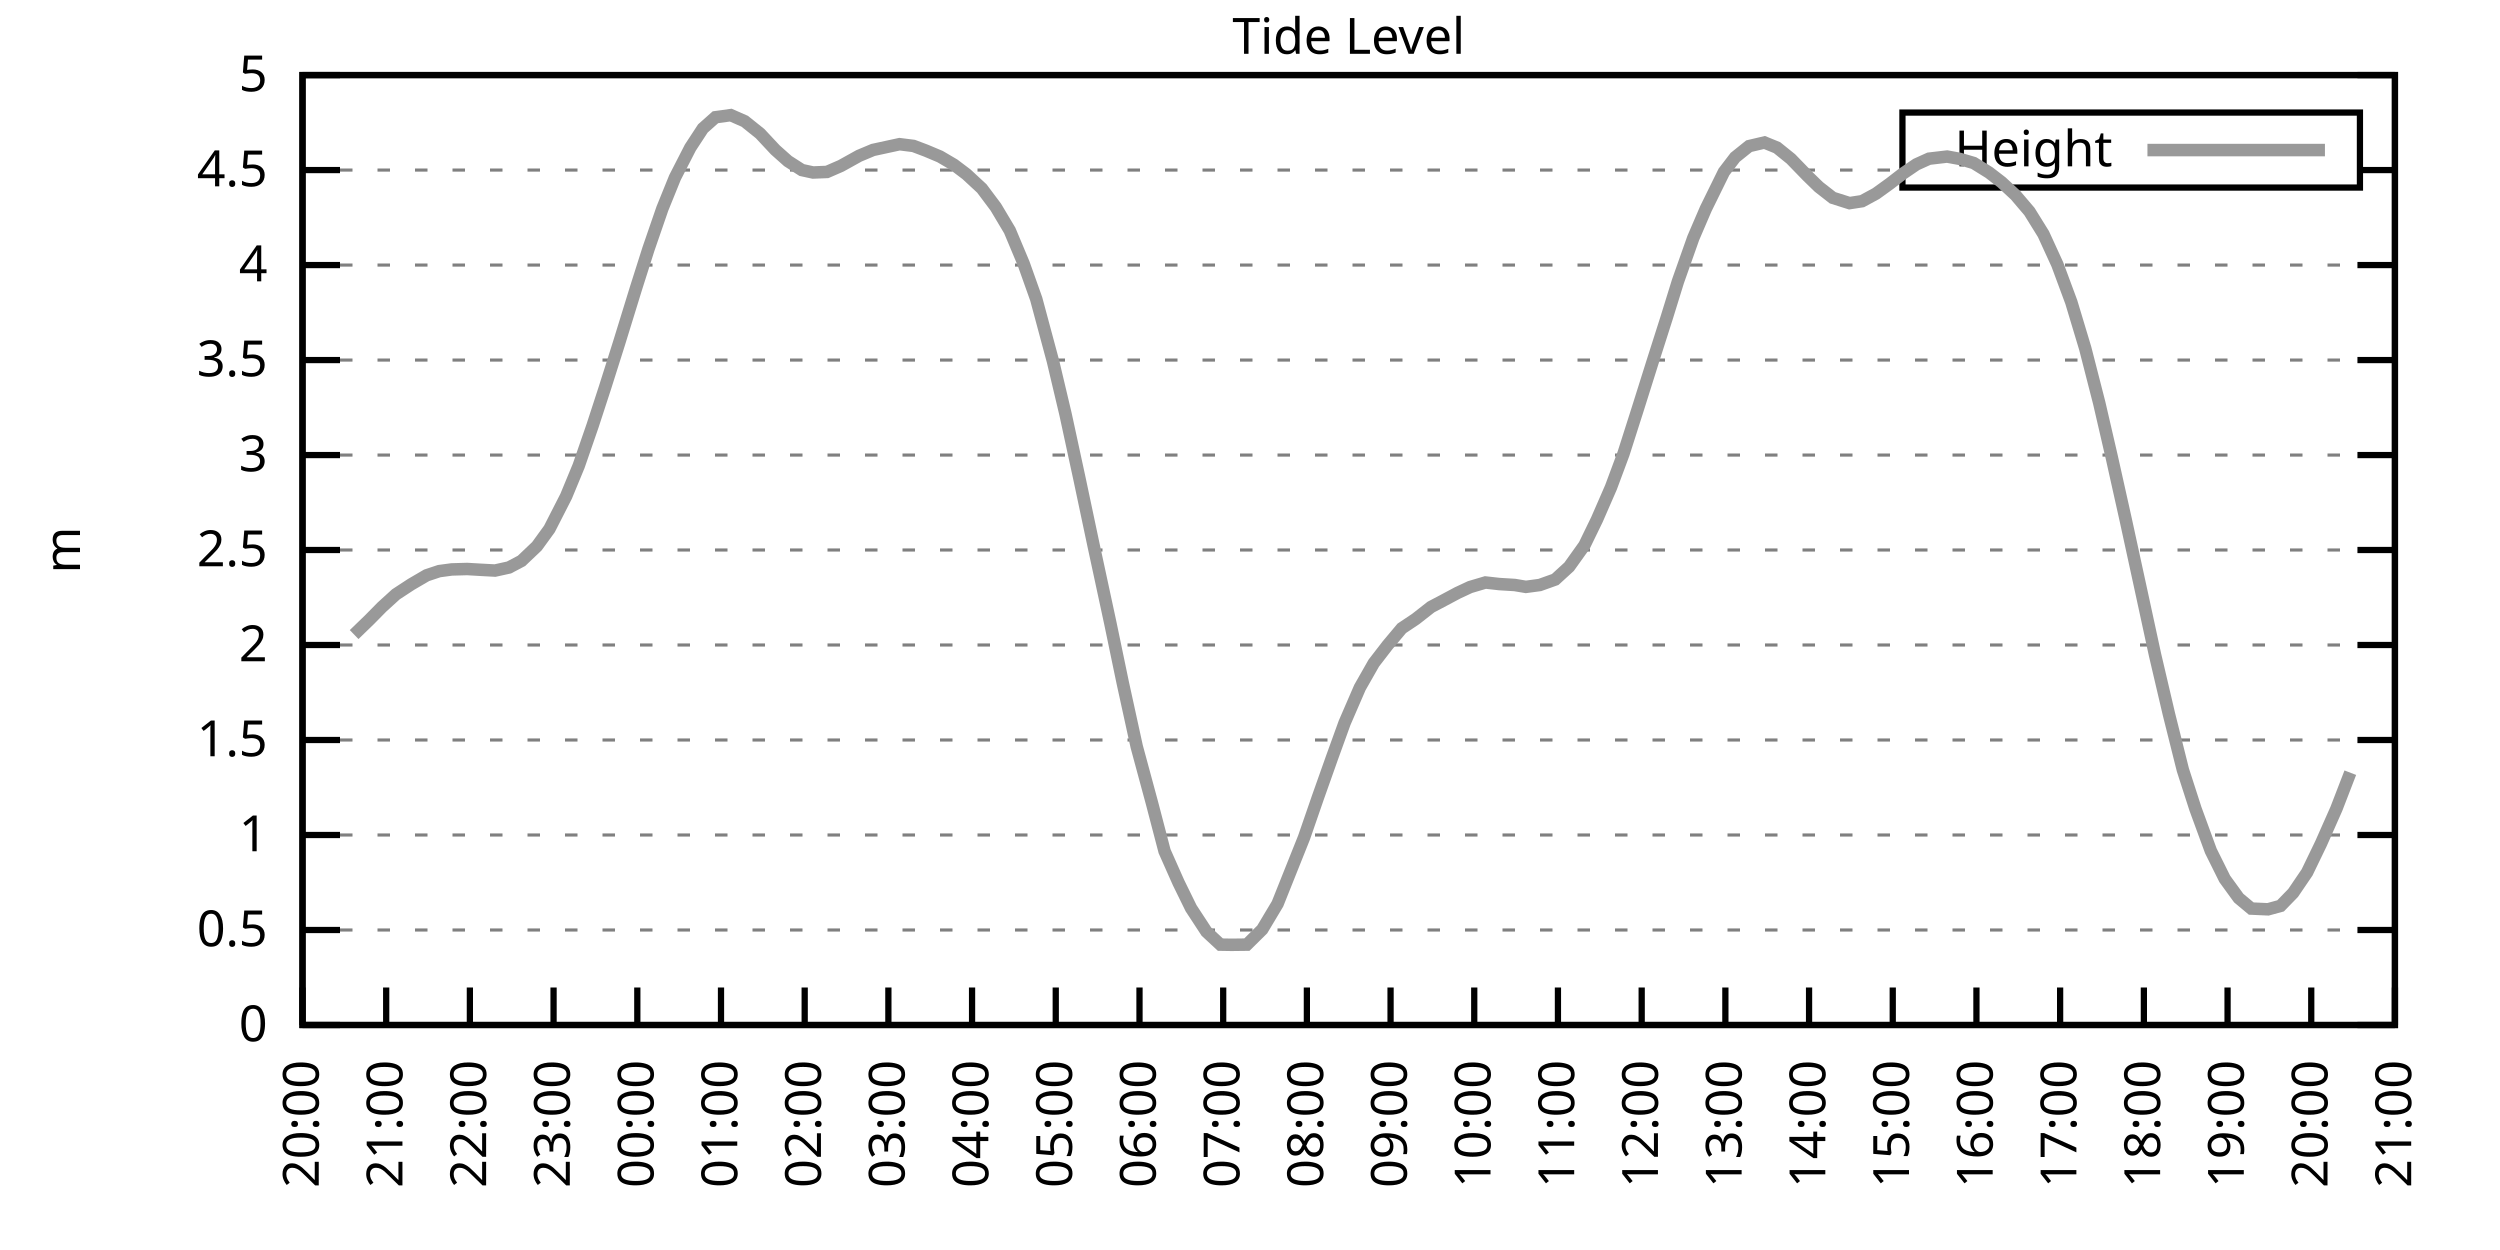
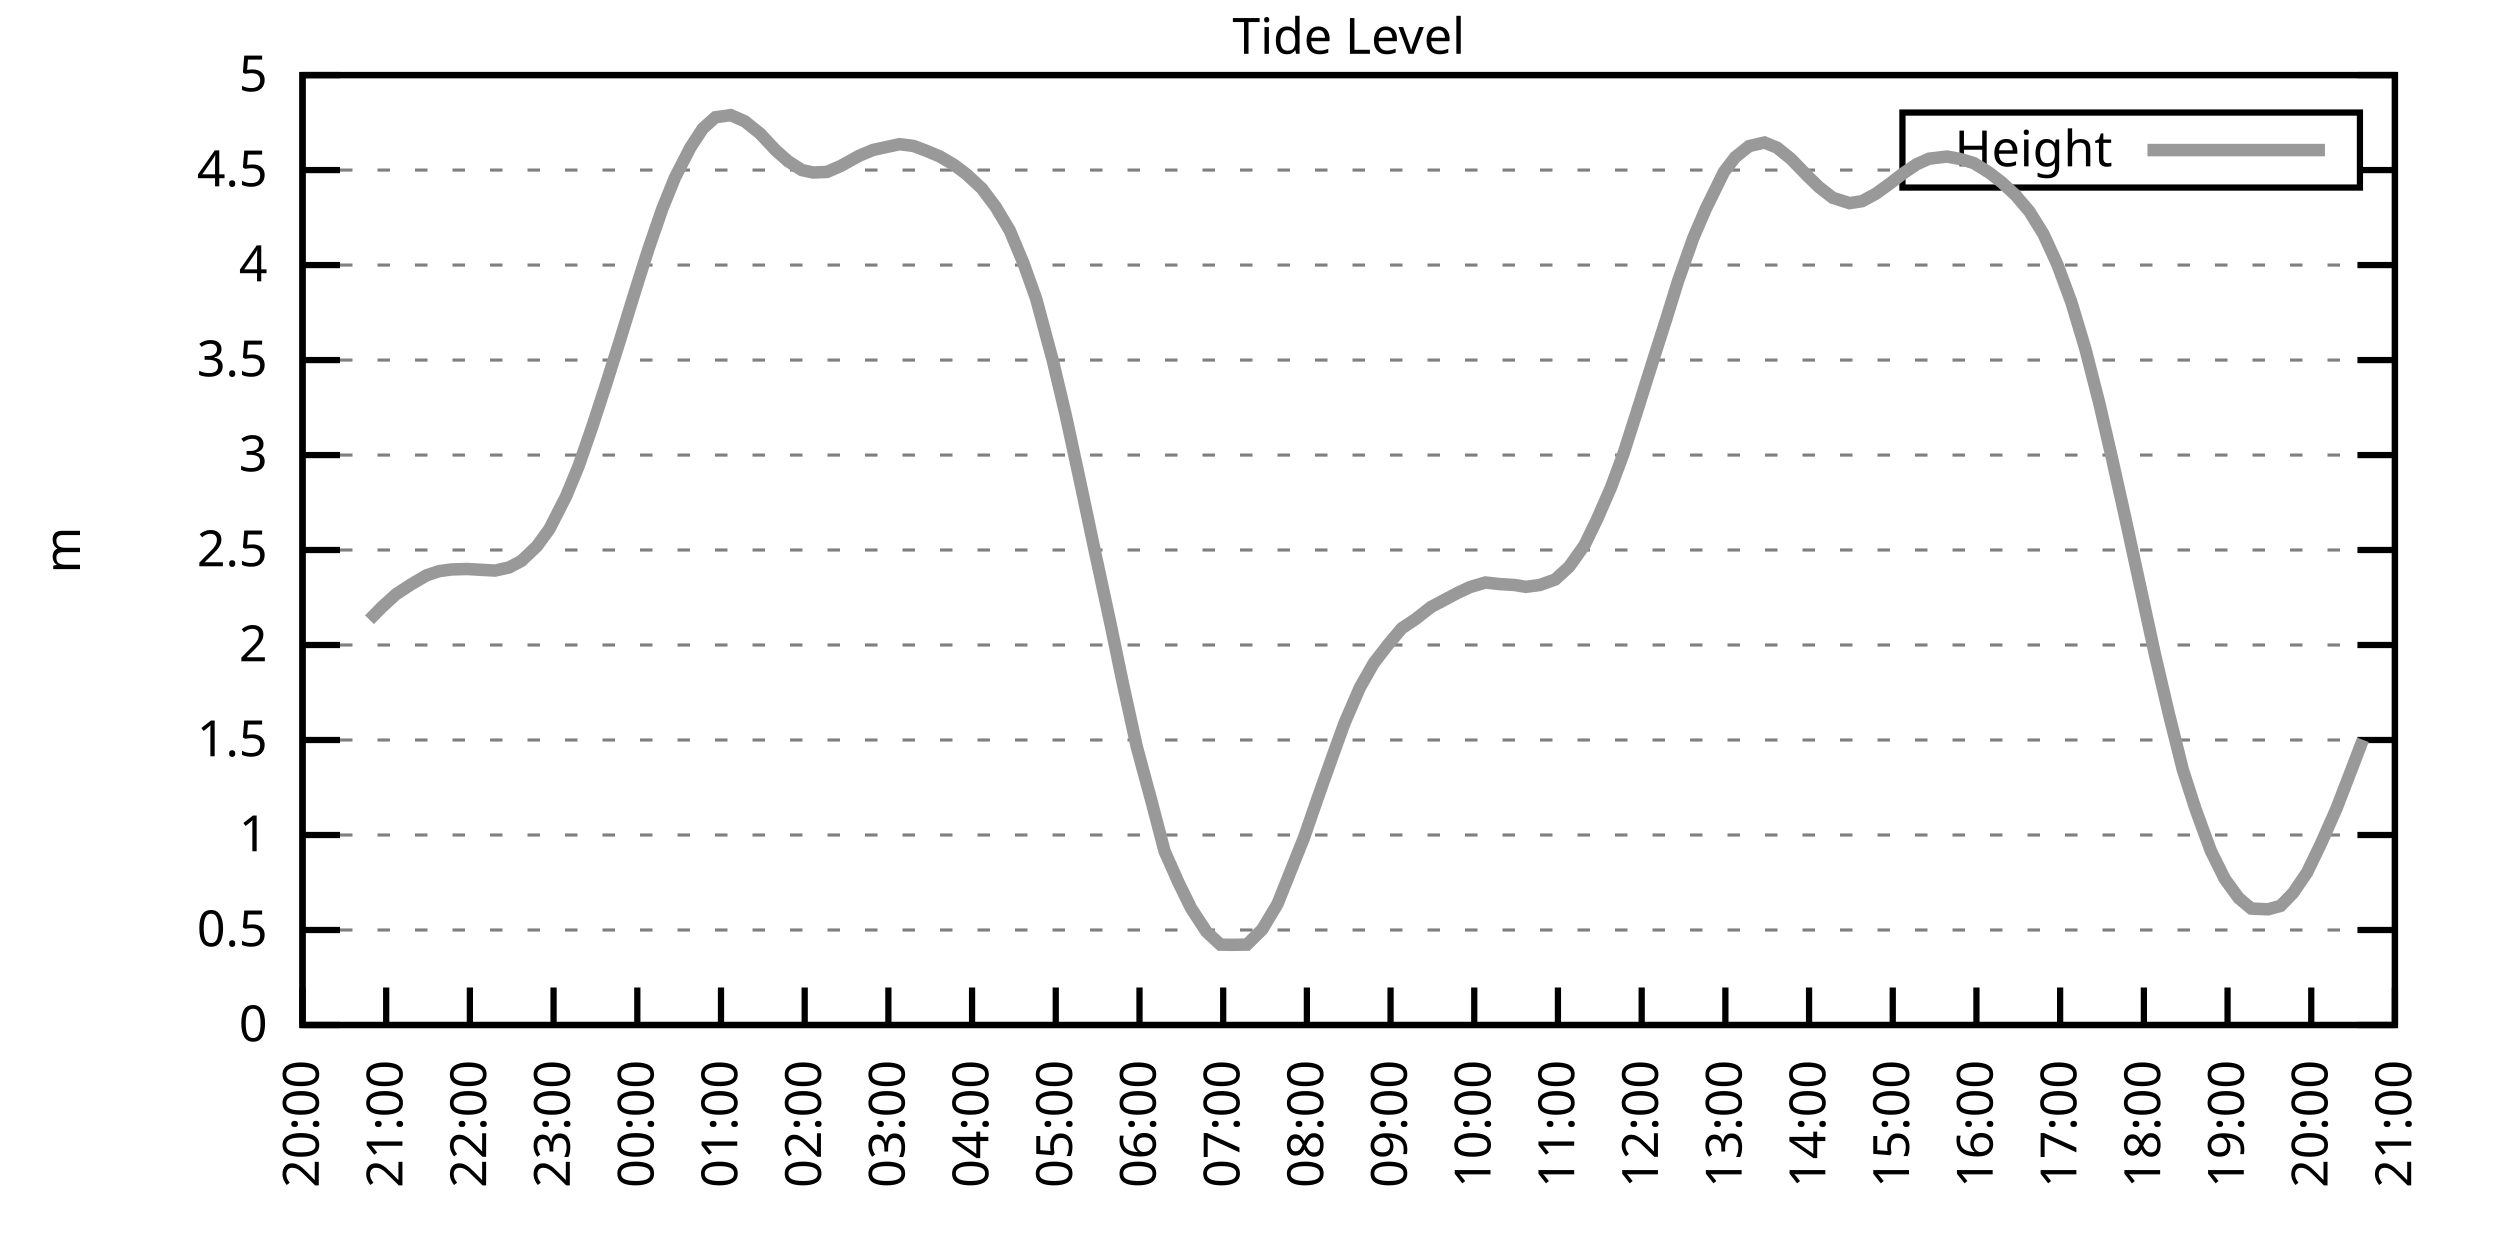
<svg xmlns="http://www.w3.org/2000/svg" xmlns:xlink="http://www.w3.org/1999/xlink" width="400" height="200" viewBox="0 0 400 200">
  <g id="gnuplot_canvas">
    <rect x="0" y="0" width="400" height="200" fill="none" />
    <defs>
      <circle id="gpDot" r="0.5" stroke-width="0.5" stroke="currentColor" />
      <path id="gpPt0" stroke-width="0.333" stroke="currentColor" d="M-1,0 h2 M0,-1 v2" />
      <path id="gpPt1" stroke-width="0.333" stroke="currentColor" d="M-1,-1 L1,1 M1,-1 L-1,1" />
      <path id="gpPt2" stroke-width="0.333" stroke="currentColor" d="M-1,0 L1,0 M0,-1 L0,1 M-1,-1 L1,1 M-1,1 L1,-1" />
      <rect id="gpPt3" stroke-width="0.333" stroke="currentColor" x="-1" y="-1" width="2" height="2" />
      <rect id="gpPt4" stroke-width="0.333" stroke="currentColor" fill="currentColor" x="-1" y="-1" width="2" height="2" />
      <circle id="gpPt5" stroke-width="0.333" stroke="currentColor" cx="0" cy="0" r="1" />
      <use xlink:href="#gpPt5" id="gpPt6" fill="currentColor" stroke="none" />
      <path id="gpPt7" stroke-width="0.333" stroke="currentColor" d="M0,-1.33 L-1.33,0.67 L1.33,0.67 z" />
      <use xlink:href="#gpPt7" id="gpPt8" fill="currentColor" stroke="none" />
      <use xlink:href="#gpPt7" id="gpPt9" stroke="currentColor" transform="rotate(180)" />
      <use xlink:href="#gpPt9" id="gpPt10" fill="currentColor" stroke="none" />
      <use xlink:href="#gpPt3" id="gpPt11" stroke="currentColor" transform="rotate(45)" />
      <use xlink:href="#gpPt11" id="gpPt12" fill="currentColor" stroke="none" />
      <path id="gpPt13" stroke-width="0.333" stroke="currentColor" d="M0,1.330 L1.265,0.411 L0.782,-1.067 L-0.782,-1.076 L-1.265,0.411 z" />
      <use xlink:href="#gpPt13" id="gpPt14" fill="currentColor" stroke="none" />
      <filter id="textbox" filterUnits="objectBoundingBox" x="0" y="0" height="1" width="1">
        <feFlood flood-color="white" flood-opacity="1" result="bgnd" />
        <feComposite in="SourceGraphic" in2="bgnd" operator="atop" />
      </filter>
      <filter id="greybox" filterUnits="objectBoundingBox" x="0" y="0" height="1" width="1">
        <feFlood flood-color="lightgrey" flood-opacity="1" result="grey" />
        <feComposite in="SourceGraphic" in2="grey" operator="atop" />
      </filter>
    </defs>
    <g fill="none" color="white" stroke="currentColor" stroke-width="1.00" stroke-linecap="butt" stroke-linejoin="miter">
</g>
    <g fill="none" color="black" stroke="currentColor" stroke-width="1.00" stroke-linecap="butt" stroke-linejoin="miter">
      <g stroke="none" shape-rendering="crispEdges">
        <polygon fill="rgb(255, 255, 255)" points="48.40,164.00 383.18,164.00 383.18,12.02 48.40,12.02 " />
      </g>
    </g>
    <g fill="none" color="black" stroke="currentColor" stroke-width="1.00" stroke-linecap="butt" stroke-linejoin="miter">
</g>
    <g fill="none" color="black" stroke="black" stroke-width="0.50" stroke-linecap="butt" stroke-linejoin="miter">
</g>
    <g fill="none" color="gray" stroke="currentColor" stroke-width="0.50" stroke-linecap="butt" stroke-linejoin="miter">
      <path stroke="gray" stroke-dasharray="2,4" class="gridline" d="M48.40,164.00 L383.19,164.00  " />
    </g>
    <g fill="none" color="gray" stroke="gray" stroke-width="1.00" stroke-linecap="butt" stroke-linejoin="miter">
</g>
    <g fill="none" color="black" stroke="currentColor" stroke-width="1.00" stroke-linecap="butt" stroke-linejoin="miter">
      <path stroke="black" d="M48.40,164.00 L54.40,164.00 M383.19,164.00 L377.19,164.00  " />
      <g transform="translate(42.80,166.60)" stroke="none" fill="black" font-family="Sans" font-size="8.00" text-anchor="end">
        <text>
          <tspan font-family="Sans"> 0</tspan>
        </text>
      </g>
    </g>
    <g fill="none" color="black" stroke="currentColor" stroke-width="1.00" stroke-linecap="butt" stroke-linejoin="miter">
</g>
    <g fill="none" color="black" stroke="black" stroke-width="0.50" stroke-linecap="butt" stroke-linejoin="miter">
</g>
    <g fill="none" color="gray" stroke="currentColor" stroke-width="0.50" stroke-linecap="butt" stroke-linejoin="miter">
      <path stroke="gray" stroke-dasharray="2,4" class="gridline" d="M48.40,148.80 L383.19,148.80  " />
    </g>
    <g fill="none" color="gray" stroke="gray" stroke-width="1.00" stroke-linecap="butt" stroke-linejoin="miter">
</g>
    <g fill="none" color="black" stroke="currentColor" stroke-width="1.00" stroke-linecap="butt" stroke-linejoin="miter">
      <path stroke="black" d="M48.40,148.80 L54.40,148.80 M383.19,148.80 L377.19,148.80  " />
      <g transform="translate(42.80,151.40)" stroke="none" fill="black" font-family="Sans" font-size="8.00" text-anchor="end">
        <text>
          <tspan font-family="Sans"> 0.5</tspan>
        </text>
      </g>
    </g>
    <g fill="none" color="black" stroke="currentColor" stroke-width="1.00" stroke-linecap="butt" stroke-linejoin="miter">
</g>
    <g fill="none" color="black" stroke="black" stroke-width="0.50" stroke-linecap="butt" stroke-linejoin="miter">
</g>
    <g fill="none" color="gray" stroke="currentColor" stroke-width="0.50" stroke-linecap="butt" stroke-linejoin="miter">
      <path stroke="gray" stroke-dasharray="2,4" class="gridline" d="M48.40,133.60 L383.19,133.60  " />
    </g>
    <g fill="none" color="gray" stroke="gray" stroke-width="1.00" stroke-linecap="butt" stroke-linejoin="miter">
</g>
    <g fill="none" color="black" stroke="currentColor" stroke-width="1.00" stroke-linecap="butt" stroke-linejoin="miter">
      <path stroke="black" d="M48.40,133.60 L54.40,133.60 M383.19,133.60 L377.19,133.60  " />
      <g transform="translate(42.80,136.20)" stroke="none" fill="black" font-family="Sans" font-size="8.00" text-anchor="end">
        <text>
          <tspan font-family="Sans"> 1</tspan>
        </text>
      </g>
    </g>
    <g fill="none" color="black" stroke="currentColor" stroke-width="1.00" stroke-linecap="butt" stroke-linejoin="miter">
</g>
    <g fill="none" color="black" stroke="black" stroke-width="0.50" stroke-linecap="butt" stroke-linejoin="miter">
</g>
    <g fill="none" color="gray" stroke="currentColor" stroke-width="0.50" stroke-linecap="butt" stroke-linejoin="miter">
      <path stroke="gray" stroke-dasharray="2,4" class="gridline" d="M48.40,118.40 L383.19,118.40  " />
    </g>
    <g fill="none" color="gray" stroke="gray" stroke-width="1.00" stroke-linecap="butt" stroke-linejoin="miter">
</g>
    <g fill="none" color="black" stroke="currentColor" stroke-width="1.00" stroke-linecap="butt" stroke-linejoin="miter">
      <path stroke="black" d="M48.40,118.40 L54.40,118.40 M383.19,118.40 L377.19,118.40  " />
      <g transform="translate(42.80,121.00)" stroke="none" fill="black" font-family="Sans" font-size="8.00" text-anchor="end">
        <text>
          <tspan font-family="Sans"> 1.5</tspan>
        </text>
      </g>
    </g>
    <g fill="none" color="black" stroke="currentColor" stroke-width="1.00" stroke-linecap="butt" stroke-linejoin="miter">
</g>
    <g fill="none" color="black" stroke="black" stroke-width="0.50" stroke-linecap="butt" stroke-linejoin="miter">
</g>
    <g fill="none" color="gray" stroke="currentColor" stroke-width="0.50" stroke-linecap="butt" stroke-linejoin="miter">
      <path stroke="gray" stroke-dasharray="2,4" class="gridline" d="M48.40,103.20 L383.19,103.20  " />
    </g>
    <g fill="none" color="gray" stroke="gray" stroke-width="1.00" stroke-linecap="butt" stroke-linejoin="miter">
</g>
    <g fill="none" color="black" stroke="currentColor" stroke-width="1.00" stroke-linecap="butt" stroke-linejoin="miter">
      <path stroke="black" d="M48.40,103.20 L54.40,103.20 M383.19,103.20 L377.19,103.20  " />
      <g transform="translate(42.80,105.80)" stroke="none" fill="black" font-family="Sans" font-size="8.00" text-anchor="end">
        <text>
          <tspan font-family="Sans"> 2</tspan>
        </text>
      </g>
    </g>
    <g fill="none" color="black" stroke="currentColor" stroke-width="1.00" stroke-linecap="butt" stroke-linejoin="miter">
</g>
    <g fill="none" color="black" stroke="black" stroke-width="0.50" stroke-linecap="butt" stroke-linejoin="miter">
</g>
    <g fill="none" color="gray" stroke="currentColor" stroke-width="0.50" stroke-linecap="butt" stroke-linejoin="miter">
      <path stroke="gray" stroke-dasharray="2,4" class="gridline" d="M48.40,88.00 L383.19,88.00  " />
    </g>
    <g fill="none" color="gray" stroke="gray" stroke-width="1.00" stroke-linecap="butt" stroke-linejoin="miter">
</g>
    <g fill="none" color="black" stroke="currentColor" stroke-width="1.00" stroke-linecap="butt" stroke-linejoin="miter">
      <path stroke="black" d="M48.40,88.00 L54.40,88.00 M383.19,88.00 L377.19,88.00  " />
      <g transform="translate(42.80,90.60)" stroke="none" fill="black" font-family="Sans" font-size="8.00" text-anchor="end">
        <text>
          <tspan font-family="Sans"> 2.5</tspan>
        </text>
      </g>
    </g>
    <g fill="none" color="black" stroke="currentColor" stroke-width="1.00" stroke-linecap="butt" stroke-linejoin="miter">
</g>
    <g fill="none" color="black" stroke="black" stroke-width="0.50" stroke-linecap="butt" stroke-linejoin="miter">
</g>
    <g fill="none" color="gray" stroke="currentColor" stroke-width="0.50" stroke-linecap="butt" stroke-linejoin="miter">
      <path stroke="gray" stroke-dasharray="2,4" class="gridline" d="M48.40,72.81 L383.19,72.81  " />
    </g>
    <g fill="none" color="gray" stroke="gray" stroke-width="1.00" stroke-linecap="butt" stroke-linejoin="miter">
</g>
    <g fill="none" color="black" stroke="currentColor" stroke-width="1.00" stroke-linecap="butt" stroke-linejoin="miter">
      <path stroke="black" d="M48.40,72.81 L54.40,72.81 M383.19,72.81 L377.19,72.81  " />
      <g transform="translate(42.80,75.41)" stroke="none" fill="black" font-family="Sans" font-size="8.00" text-anchor="end">
        <text>
          <tspan font-family="Sans"> 3</tspan>
        </text>
      </g>
    </g>
    <g fill="none" color="black" stroke="currentColor" stroke-width="1.00" stroke-linecap="butt" stroke-linejoin="miter">
</g>
    <g fill="none" color="black" stroke="black" stroke-width="0.50" stroke-linecap="butt" stroke-linejoin="miter">
</g>
    <g fill="none" color="gray" stroke="currentColor" stroke-width="0.50" stroke-linecap="butt" stroke-linejoin="miter">
      <path stroke="gray" stroke-dasharray="2,4" class="gridline" d="M48.40,57.61 L383.19,57.61  " />
    </g>
    <g fill="none" color="gray" stroke="gray" stroke-width="1.00" stroke-linecap="butt" stroke-linejoin="miter">
</g>
    <g fill="none" color="black" stroke="currentColor" stroke-width="1.00" stroke-linecap="butt" stroke-linejoin="miter">
      <path stroke="black" d="M48.40,57.61 L54.40,57.61 M383.19,57.61 L377.19,57.61  " />
      <g transform="translate(42.80,60.21)" stroke="none" fill="black" font-family="Sans" font-size="8.00" text-anchor="end">
        <text>
          <tspan font-family="Sans"> 3.5</tspan>
        </text>
      </g>
    </g>
    <g fill="none" color="black" stroke="currentColor" stroke-width="1.00" stroke-linecap="butt" stroke-linejoin="miter">
</g>
    <g fill="none" color="black" stroke="black" stroke-width="0.50" stroke-linecap="butt" stroke-linejoin="miter">
</g>
    <g fill="none" color="gray" stroke="currentColor" stroke-width="0.50" stroke-linecap="butt" stroke-linejoin="miter">
      <path stroke="gray" stroke-dasharray="2,4" class="gridline" d="M48.40,42.41 L383.19,42.41  " />
    </g>
    <g fill="none" color="gray" stroke="gray" stroke-width="1.00" stroke-linecap="butt" stroke-linejoin="miter">
</g>
    <g fill="none" color="black" stroke="currentColor" stroke-width="1.00" stroke-linecap="butt" stroke-linejoin="miter">
      <path stroke="black" d="M48.40,42.41 L54.40,42.41 M383.19,42.41 L377.19,42.41  " />
      <g transform="translate(42.80,45.01)" stroke="none" fill="black" font-family="Sans" font-size="8.00" text-anchor="end">
        <text>
          <tspan font-family="Sans"> 4</tspan>
        </text>
      </g>
    </g>
    <g fill="none" color="black" stroke="currentColor" stroke-width="1.00" stroke-linecap="butt" stroke-linejoin="miter">
</g>
    <g fill="none" color="black" stroke="black" stroke-width="0.50" stroke-linecap="butt" stroke-linejoin="miter">
</g>
    <g fill="none" color="gray" stroke="currentColor" stroke-width="0.50" stroke-linecap="butt" stroke-linejoin="miter">
      <path stroke="gray" stroke-dasharray="2,4" class="gridline" d="M48.40,27.21 L304.39,27.21 M377.59,27.21 L383.19,27.21  " />
    </g>
    <g fill="none" color="gray" stroke="gray" stroke-width="1.00" stroke-linecap="butt" stroke-linejoin="miter">
</g>
    <g fill="none" color="black" stroke="currentColor" stroke-width="1.00" stroke-linecap="butt" stroke-linejoin="miter">
      <path stroke="black" d="M48.40,27.21 L54.40,27.21 M383.19,27.21 L377.19,27.21  " />
      <g transform="translate(42.80,29.81)" stroke="none" fill="black" font-family="Sans" font-size="8.00" text-anchor="end">
        <text>
          <tspan font-family="Sans"> 4.5</tspan>
        </text>
      </g>
    </g>
    <g fill="none" color="black" stroke="currentColor" stroke-width="1.00" stroke-linecap="butt" stroke-linejoin="miter">
</g>
    <g fill="none" color="black" stroke="black" stroke-width="0.50" stroke-linecap="butt" stroke-linejoin="miter">
</g>
    <g fill="none" color="gray" stroke="currentColor" stroke-width="0.50" stroke-linecap="butt" stroke-linejoin="miter">
      <path stroke="gray" stroke-dasharray="2,4" class="gridline" d="M48.40,12.01 L383.19,12.01  " />
    </g>
    <g fill="none" color="gray" stroke="gray" stroke-width="1.00" stroke-linecap="butt" stroke-linejoin="miter">
</g>
    <g fill="none" color="black" stroke="currentColor" stroke-width="1.00" stroke-linecap="butt" stroke-linejoin="miter">
      <path stroke="black" d="M48.40,12.01 L54.40,12.01 M383.19,12.01 L377.19,12.01  " />
      <g transform="translate(42.80,14.61)" stroke="none" fill="black" font-family="Sans" font-size="8.00" text-anchor="end">
        <text>
          <tspan font-family="Sans"> 5</tspan>
        </text>
      </g>
    </g>
    <g fill="none" color="black" stroke="currentColor" stroke-width="1.00" stroke-linecap="butt" stroke-linejoin="miter">
      <path stroke="black" d="M48.40,164.00 L48.40,158.00  " />
      <g transform="translate(51.00,169.60) rotate(270.00)" stroke="none" fill="black" font-family="Sans" font-size="8.00" text-anchor="end">
        <text>
          <tspan font-family="Sans">20:00</tspan>
        </text>
      </g>
    </g>
    <g fill="none" color="black" stroke="currentColor" stroke-width="1.00" stroke-linecap="butt" stroke-linejoin="miter">
      <path stroke="black" d="M61.79,164.00 L61.79,158.00  " />
      <g transform="translate(64.39,169.60) rotate(270.00)" stroke="none" fill="black" font-family="Sans" font-size="8.00" text-anchor="end">
        <text>
          <tspan font-family="Sans">21:00</tspan>
        </text>
      </g>
    </g>
    <g fill="none" color="black" stroke="currentColor" stroke-width="1.00" stroke-linecap="butt" stroke-linejoin="miter">
      <path stroke="black" d="M75.18,164.00 L75.18,158.00  " />
      <g transform="translate(77.78,169.60) rotate(270.00)" stroke="none" fill="black" font-family="Sans" font-size="8.00" text-anchor="end">
        <text>
          <tspan font-family="Sans">22:00</tspan>
        </text>
      </g>
    </g>
    <g fill="none" color="black" stroke="currentColor" stroke-width="1.00" stroke-linecap="butt" stroke-linejoin="miter">
      <path stroke="black" d="M88.57,164.00 L88.57,158.00  " />
      <g transform="translate(91.17,169.60) rotate(270.00)" stroke="none" fill="black" font-family="Sans" font-size="8.00" text-anchor="end">
        <text>
          <tspan font-family="Sans">23:00</tspan>
        </text>
      </g>
    </g>
    <g fill="none" color="black" stroke="currentColor" stroke-width="1.00" stroke-linecap="butt" stroke-linejoin="miter">
      <path stroke="black" d="M101.97,164.00 L101.97,158.00  " />
      <g transform="translate(104.57,169.60) rotate(270.00)" stroke="none" fill="black" font-family="Sans" font-size="8.00" text-anchor="end">
        <text>
          <tspan font-family="Sans">00:00</tspan>
        </text>
      </g>
    </g>
    <g fill="none" color="black" stroke="currentColor" stroke-width="1.00" stroke-linecap="butt" stroke-linejoin="miter">
      <path stroke="black" d="M115.36,164.00 L115.36,158.00  " />
      <g transform="translate(117.96,169.60) rotate(270.00)" stroke="none" fill="black" font-family="Sans" font-size="8.00" text-anchor="end">
        <text>
          <tspan font-family="Sans">01:00</tspan>
        </text>
      </g>
    </g>
    <g fill="none" color="black" stroke="currentColor" stroke-width="1.00" stroke-linecap="butt" stroke-linejoin="miter">
      <path stroke="black" d="M128.75,164.00 L128.75,158.00  " />
      <g transform="translate(131.35,169.60) rotate(270.00)" stroke="none" fill="black" font-family="Sans" font-size="8.00" text-anchor="end">
        <text>
          <tspan font-family="Sans">02:00</tspan>
        </text>
      </g>
    </g>
    <g fill="none" color="black" stroke="currentColor" stroke-width="1.00" stroke-linecap="butt" stroke-linejoin="miter">
      <path stroke="black" d="M142.14,164.00 L142.14,158.00  " />
      <g transform="translate(144.74,169.60) rotate(270.00)" stroke="none" fill="black" font-family="Sans" font-size="8.00" text-anchor="end">
        <text>
          <tspan font-family="Sans">03:00</tspan>
        </text>
      </g>
    </g>
    <g fill="none" color="black" stroke="currentColor" stroke-width="1.00" stroke-linecap="butt" stroke-linejoin="miter">
      <path stroke="black" d="M155.53,164.00 L155.53,158.00  " />
      <g transform="translate(158.13,169.60) rotate(270.00)" stroke="none" fill="black" font-family="Sans" font-size="8.00" text-anchor="end">
        <text>
          <tspan font-family="Sans">04:00</tspan>
        </text>
      </g>
    </g>
    <g fill="none" color="black" stroke="currentColor" stroke-width="1.00" stroke-linecap="butt" stroke-linejoin="miter">
      <path stroke="black" d="M168.92,164.00 L168.92,158.00  " />
      <g transform="translate(171.52,169.60) rotate(270.00)" stroke="none" fill="black" font-family="Sans" font-size="8.00" text-anchor="end">
        <text>
          <tspan font-family="Sans">05:00</tspan>
        </text>
      </g>
    </g>
    <g fill="none" color="black" stroke="currentColor" stroke-width="1.00" stroke-linecap="butt" stroke-linejoin="miter">
      <path stroke="black" d="M182.32,164.00 L182.32,158.00  " />
      <g transform="translate(184.92,169.60) rotate(270.00)" stroke="none" fill="black" font-family="Sans" font-size="8.00" text-anchor="end">
        <text>
          <tspan font-family="Sans">06:00</tspan>
        </text>
      </g>
    </g>
    <g fill="none" color="black" stroke="currentColor" stroke-width="1.00" stroke-linecap="butt" stroke-linejoin="miter">
      <path stroke="black" d="M195.71,164.00 L195.71,158.00  " />
      <g transform="translate(198.31,169.60) rotate(270.00)" stroke="none" fill="black" font-family="Sans" font-size="8.00" text-anchor="end">
        <text>
          <tspan font-family="Sans">07:00</tspan>
        </text>
      </g>
    </g>
    <g fill="none" color="black" stroke="currentColor" stroke-width="1.00" stroke-linecap="butt" stroke-linejoin="miter">
      <path stroke="black" d="M209.10,164.00 L209.10,158.00  " />
      <g transform="translate(211.70,169.60) rotate(270.00)" stroke="none" fill="black" font-family="Sans" font-size="8.00" text-anchor="end">
        <text>
          <tspan font-family="Sans">08:00</tspan>
        </text>
      </g>
    </g>
    <g fill="none" color="black" stroke="currentColor" stroke-width="1.00" stroke-linecap="butt" stroke-linejoin="miter">
      <path stroke="black" d="M222.49,164.00 L222.49,158.00  " />
      <g transform="translate(225.09,169.60) rotate(270.00)" stroke="none" fill="black" font-family="Sans" font-size="8.00" text-anchor="end">
        <text>
          <tspan font-family="Sans">09:00</tspan>
        </text>
      </g>
    </g>
    <g fill="none" color="black" stroke="currentColor" stroke-width="1.00" stroke-linecap="butt" stroke-linejoin="miter">
      <path stroke="black" d="M235.88,164.00 L235.88,158.00  " />
      <g transform="translate(238.48,169.60) rotate(270.00)" stroke="none" fill="black" font-family="Sans" font-size="8.00" text-anchor="end">
        <text>
          <tspan font-family="Sans">10:00</tspan>
        </text>
      </g>
    </g>
    <g fill="none" color="black" stroke="currentColor" stroke-width="1.00" stroke-linecap="butt" stroke-linejoin="miter">
      <path stroke="black" d="M249.27,164.00 L249.27,158.00  " />
      <g transform="translate(251.87,169.60) rotate(270.00)" stroke="none" fill="black" font-family="Sans" font-size="8.00" text-anchor="end">
        <text>
          <tspan font-family="Sans">11:00</tspan>
        </text>
      </g>
    </g>
    <g fill="none" color="black" stroke="currentColor" stroke-width="1.00" stroke-linecap="butt" stroke-linejoin="miter">
      <path stroke="black" d="M262.67,164.00 L262.67,158.00  " />
      <g transform="translate(265.27,169.60) rotate(270.00)" stroke="none" fill="black" font-family="Sans" font-size="8.00" text-anchor="end">
        <text>
          <tspan font-family="Sans">12:00</tspan>
        </text>
      </g>
    </g>
    <g fill="none" color="black" stroke="currentColor" stroke-width="1.00" stroke-linecap="butt" stroke-linejoin="miter">
      <path stroke="black" d="M276.06,164.00 L276.06,158.00  " />
      <g transform="translate(278.66,169.60) rotate(270.00)" stroke="none" fill="black" font-family="Sans" font-size="8.00" text-anchor="end">
        <text>
          <tspan font-family="Sans">13:00</tspan>
        </text>
      </g>
    </g>
    <g fill="none" color="black" stroke="currentColor" stroke-width="1.00" stroke-linecap="butt" stroke-linejoin="miter">
      <path stroke="black" d="M289.45,164.00 L289.45,158.00  " />
      <g transform="translate(292.05,169.60) rotate(270.00)" stroke="none" fill="black" font-family="Sans" font-size="8.00" text-anchor="end">
        <text>
          <tspan font-family="Sans">14:00</tspan>
        </text>
      </g>
    </g>
    <g fill="none" color="black" stroke="currentColor" stroke-width="1.00" stroke-linecap="butt" stroke-linejoin="miter">
      <path stroke="black" d="M302.84,164.00 L302.84,158.00  " />
      <g transform="translate(305.44,169.60) rotate(270.00)" stroke="none" fill="black" font-family="Sans" font-size="8.00" text-anchor="end">
        <text>
          <tspan font-family="Sans">15:00</tspan>
        </text>
      </g>
    </g>
    <g fill="none" color="black" stroke="currentColor" stroke-width="1.00" stroke-linecap="butt" stroke-linejoin="miter">
      <path stroke="black" d="M316.23,164.00 L316.23,158.00  " />
      <g transform="translate(318.83,169.60) rotate(270.00)" stroke="none" fill="black" font-family="Sans" font-size="8.00" text-anchor="end">
        <text>
          <tspan font-family="Sans">16:00</tspan>
        </text>
      </g>
    </g>
    <g fill="none" color="black" stroke="currentColor" stroke-width="1.00" stroke-linecap="butt" stroke-linejoin="miter">
      <path stroke="black" d="M329.62,164.00 L329.62,158.00  " />
      <g transform="translate(332.22,169.60) rotate(270.00)" stroke="none" fill="black" font-family="Sans" font-size="8.00" text-anchor="end">
        <text>
          <tspan font-family="Sans">17:00</tspan>
        </text>
      </g>
    </g>
    <g fill="none" color="black" stroke="currentColor" stroke-width="1.00" stroke-linecap="butt" stroke-linejoin="miter">
      <path stroke="black" d="M343.02,164.00 L343.02,158.00  " />
      <g transform="translate(345.62,169.60) rotate(270.00)" stroke="none" fill="black" font-family="Sans" font-size="8.00" text-anchor="end">
        <text>
          <tspan font-family="Sans">18:00</tspan>
        </text>
      </g>
    </g>
    <g fill="none" color="black" stroke="currentColor" stroke-width="1.00" stroke-linecap="butt" stroke-linejoin="miter">
      <path stroke="black" d="M356.41,164.00 L356.41,158.00  " />
      <g transform="translate(359.01,169.60) rotate(270.00)" stroke="none" fill="black" font-family="Sans" font-size="8.00" text-anchor="end">
        <text>
          <tspan font-family="Sans">19:00</tspan>
        </text>
      </g>
    </g>
    <g fill="none" color="black" stroke="currentColor" stroke-width="1.00" stroke-linecap="butt" stroke-linejoin="miter">
      <path stroke="black" d="M369.80,164.00 L369.80,158.00  " />
      <g transform="translate(372.40,169.60) rotate(270.00)" stroke="none" fill="black" font-family="Sans" font-size="8.00" text-anchor="end">
        <text>
          <tspan font-family="Sans">20:00</tspan>
        </text>
      </g>
    </g>
    <g fill="none" color="black" stroke="currentColor" stroke-width="1.00" stroke-linecap="butt" stroke-linejoin="miter">
      <path stroke="black" d="M383.19,164.00 L383.19,158.00  " />
      <g transform="translate(385.79,169.60) rotate(270.00)" stroke="none" fill="black" font-family="Sans" font-size="8.00" text-anchor="end">
        <text>
          <tspan font-family="Sans">21:00</tspan>
        </text>
      </g>
    </g>
    <g fill="none" color="black" stroke="currentColor" stroke-width="1.00" stroke-linecap="butt" stroke-linejoin="miter">
</g>
    <g fill="none" color="black" stroke="currentColor" stroke-width="1.00" stroke-linecap="butt" stroke-linejoin="miter">
      <path stroke="black" d="M48.40,12.01 L48.40,164.00 L383.19,164.00 L383.19,12.01 L48.40,12.01 Z  " />
    </g>
    <g fill="none" color="black" stroke="currentColor" stroke-width="1.00" stroke-linecap="butt" stroke-linejoin="miter">
</g>
    <g fill="none" color="black" stroke="currentColor" stroke-width="1.00" stroke-linecap="butt" stroke-linejoin="miter">
      <path stroke="black" d="M304.39,30.01 L304.39,18.01 L377.59,18.01 L377.59,30.01 L304.39,30.01 Z  " />
    </g>
    <g id="Tide_level_plot_1">
      <g fill="none" color="white" stroke="black" stroke-width="2.00" stroke-linecap="butt" stroke-linejoin="miter">
</g>
      <g fill="none" color="black" stroke="currentColor" stroke-width="2.00" stroke-linecap="butt" stroke-linejoin="miter">
        <g transform="translate(337.99,26.61)" stroke="none" fill="black" font-family="Sans" font-size="8.00" text-anchor="end">
          <text>
            <tspan font-family="Sans">Height</tspan>
          </text>
        </g>
      </g>
      <g fill="none" color="black" stroke="currentColor" stroke-width="2.00" stroke-linecap="butt" stroke-linejoin="miter">
-         <path stroke="rgb(153, 153, 153)" d="M343.59,24.01 L371.99,24.01 M56.66,101.53 L59.11,99.16 L61.12,97.12 L63.35,95.09 L65.81,93.48 L68.26,92.05   L70.27,91.38 L72.28,91.11 L74.74,91.04 L76.97,91.17 L79.20,91.29 L81.43,90.80 L83.44,89.74 L85.90,87.40   L87.91,84.63 L90.58,79.40 L92.59,74.54 L94.82,68.09 L96.83,61.92 L99.06,54.87 L101.74,46.18 L103.75,39.85   L105.98,33.38 L107.99,28.42 L110.45,23.62 L112.46,20.55 L114.47,18.76 L116.92,18.42 L119.15,19.40 L121.61,21.37   L124.06,23.99 L126.07,25.78 L128.30,27.21 L130.09,27.60 L132.32,27.51 L134.55,26.54 L137.45,24.93 L139.69,23.99   L143.93,23.07 L146.16,23.35 L148.17,24.11 L150.40,25.05 L152.63,26.36 L154.64,27.88 L157.10,30.16 L159.33,33.14   L161.56,36.88 L163.79,42.20 L165.80,47.85 L168.48,57.82 L170.49,66.30 L172.72,76.61 L174.95,87.15 L177.63,99.59   L179.64,109.25 L181.87,119.44 L184.32,128.50 L186.33,136.19 L188.57,141.23 L190.57,145.31 L193.03,149.07 L195.26,151.14   L197.05,151.17 L199.50,151.14 L201.96,148.71 L204.41,144.61 L208.65,134.00 L210.88,127.55 L213.12,121.23 L215.13,115.67   L217.58,110.01 L219.81,106.09 L222.04,103.20 L224.28,100.53 L226.51,99.04 L228.96,97.12 L230.97,96.06 L233.20,94.87   L235.21,93.93 L237.67,93.20 L239.90,93.45 L242.36,93.60 L244.14,93.90 L246.37,93.60 L248.83,92.72 L251.06,90.68   L253.51,87.25 L255.52,83.11 L257.76,77.97 L259.76,72.59 L262.00,65.57 L264.45,57.79 L266.68,50.80 L268.47,45.02   L270.92,38.09 L272.93,33.41 L275.83,27.51 L277.62,25.17 L279.85,23.38 L282.31,22.80 L284.32,23.62 L286.55,25.42   L289.23,28.18 L291.01,29.91 L293.24,31.65 L295.92,32.50 L297.93,32.19 L300.16,30.98 L302.39,29.37 L304.40,27.82   L306.63,26.30 L308.64,25.39 L311.54,25.05 L313.55,25.42 L315.79,26.08 L318.24,27.60 L320.25,29.15 L322.48,31.22   L324.71,33.84 L326.95,37.45 L329.18,42.32 L331.41,48.34 L333.64,55.75 L335.87,64.45 L337.88,73.14 L340.11,83.14   L342.57,94.45 L344.80,104.75 L347.03,114.27 L349.26,123.18 L351.27,129.41 L353.73,136.13 L355.96,140.62 L358.19,143.69   L360.20,145.37 L362.88,145.49 L364.89,144.94 L366.90,142.87 L369.13,139.59 L371.36,134.97 L373.82,129.41 L376.05,123.63    " />
+         <path stroke="rgb(153, 153, 153)" d="M343.59,24.01 L371.99,24.01 M59.11,99.16 L61.12,97.12 L63.35,95.09 L65.81,93.48 L68.26,92.05 L70.27,91.38   L72.28,91.11 L74.74,91.04 L76.97,91.17 L79.20,91.29 L81.43,90.80 L83.44,89.74 L85.90,87.40 L87.91,84.63   L90.58,79.40 L92.59,74.54 L94.82,68.09 L96.83,61.92 L99.06,54.87 L101.74,46.18 L103.75,39.85 L105.98,33.38   L107.99,28.42 L110.45,23.62 L112.46,20.55 L114.47,18.76 L116.92,18.42 L119.15,19.40 L121.61,21.37 L124.06,23.99   L126.07,25.78 L128.30,27.21 L130.09,27.60 L132.32,27.51 L134.55,26.54 L137.45,24.93 L139.69,23.99 L143.93,23.07   L146.16,23.35 L148.17,24.11 L150.40,25.05 L152.63,26.36 L154.64,27.88 L157.10,30.16 L159.33,33.14 L161.56,36.88   L163.79,42.20 L165.80,47.85 L168.48,57.82 L170.49,66.30 L172.72,76.61 L174.95,87.15 L177.63,99.59 L179.64,109.25   L181.87,119.44 L184.32,128.50 L186.33,136.19 L188.57,141.23 L190.57,145.31 L193.03,149.07 L195.26,151.14 L197.05,151.17   L199.50,151.14 L201.96,148.71 L204.41,144.61 L208.65,134.00 L210.88,127.55 L213.12,121.23 L215.13,115.67 L217.58,110.01   L219.81,106.09 L222.04,103.20 L224.28,100.53 L226.51,99.04 L228.96,97.12 L230.97,96.06 L233.20,94.87 L235.21,93.93   L237.67,93.20 L239.90,93.45 L242.36,93.60 L244.14,93.90 L246.37,93.60 L248.83,92.72 L251.06,90.68 L253.51,87.25   L255.52,83.11 L257.76,77.97 L259.76,72.59 L262.00,65.57 L264.45,57.79 L266.68,50.80 L268.47,45.02 L270.92,38.09   L272.93,33.41 L275.83,27.51 L277.62,25.17 L279.85,23.38 L282.31,22.80 L284.32,23.62 L286.55,25.42 L289.23,28.18   L291.01,29.91 L293.24,31.65 L295.92,32.50 L297.93,32.19 L300.16,30.98 L302.39,29.37 L304.40,27.82 L306.63,26.30   L308.64,25.39 L311.54,25.05 L313.55,25.42 L315.79,26.08 L318.24,27.60 L320.25,29.15 L322.48,31.22 L324.71,33.84   L326.95,37.45 L329.18,42.32 L331.41,48.34 L333.64,55.75 L335.87,64.45 L337.88,73.14 L340.11,83.14 L342.57,94.45   L344.80,104.75 L347.03,114.27 L349.26,123.18 L351.27,129.41 L353.73,136.13 L355.96,140.62 L358.19,143.69 L360.20,145.37   L362.88,145.49 L364.89,144.94 L366.90,142.87 L369.13,139.59 L371.36,134.97 L373.82,129.41 L376.05,123.63 L378.06,118.37    " />
      </g>
    </g>
    <g fill="none" color="black" stroke="currentColor" stroke-width="2.00" stroke-linecap="butt" stroke-linejoin="miter">
</g>
    <g fill="none" color="black" stroke="black" stroke-width="1.00" stroke-linecap="butt" stroke-linejoin="miter">
</g>
    <g fill="none" color="black" stroke="currentColor" stroke-width="1.00" stroke-linecap="butt" stroke-linejoin="miter">
      <path stroke="black" d="M48.40,12.01 L48.40,164.00 L383.19,164.00 L383.19,12.01 L48.40,12.01 Z  " />
      <g transform="translate(12.80,88.01) rotate(270.00)" stroke="none" fill="black" font-family="Sans" font-size="8.00" text-anchor="middle">
        <text>
          <tspan font-family="Sans">m</tspan>
        </text>
      </g>
    </g>
    <g fill="none" color="black" stroke="currentColor" stroke-width="1.00" stroke-linecap="butt" stroke-linejoin="miter">
</g>
    <g fill="none" color="black" stroke="currentColor" stroke-width="1.00" stroke-linecap="butt" stroke-linejoin="miter">
      <g transform="translate(215.79,8.61)" stroke="none" fill="black" font-family="Sans" font-size="8.00" text-anchor="middle">
        <text>
          <tspan font-family="Sans">Tide Level</tspan>
        </text>
      </g>
    </g>
    <g fill="none" color="black" stroke="currentColor" stroke-width="1.00" stroke-linecap="butt" stroke-linejoin="miter">
</g>
  </g>
</svg>
